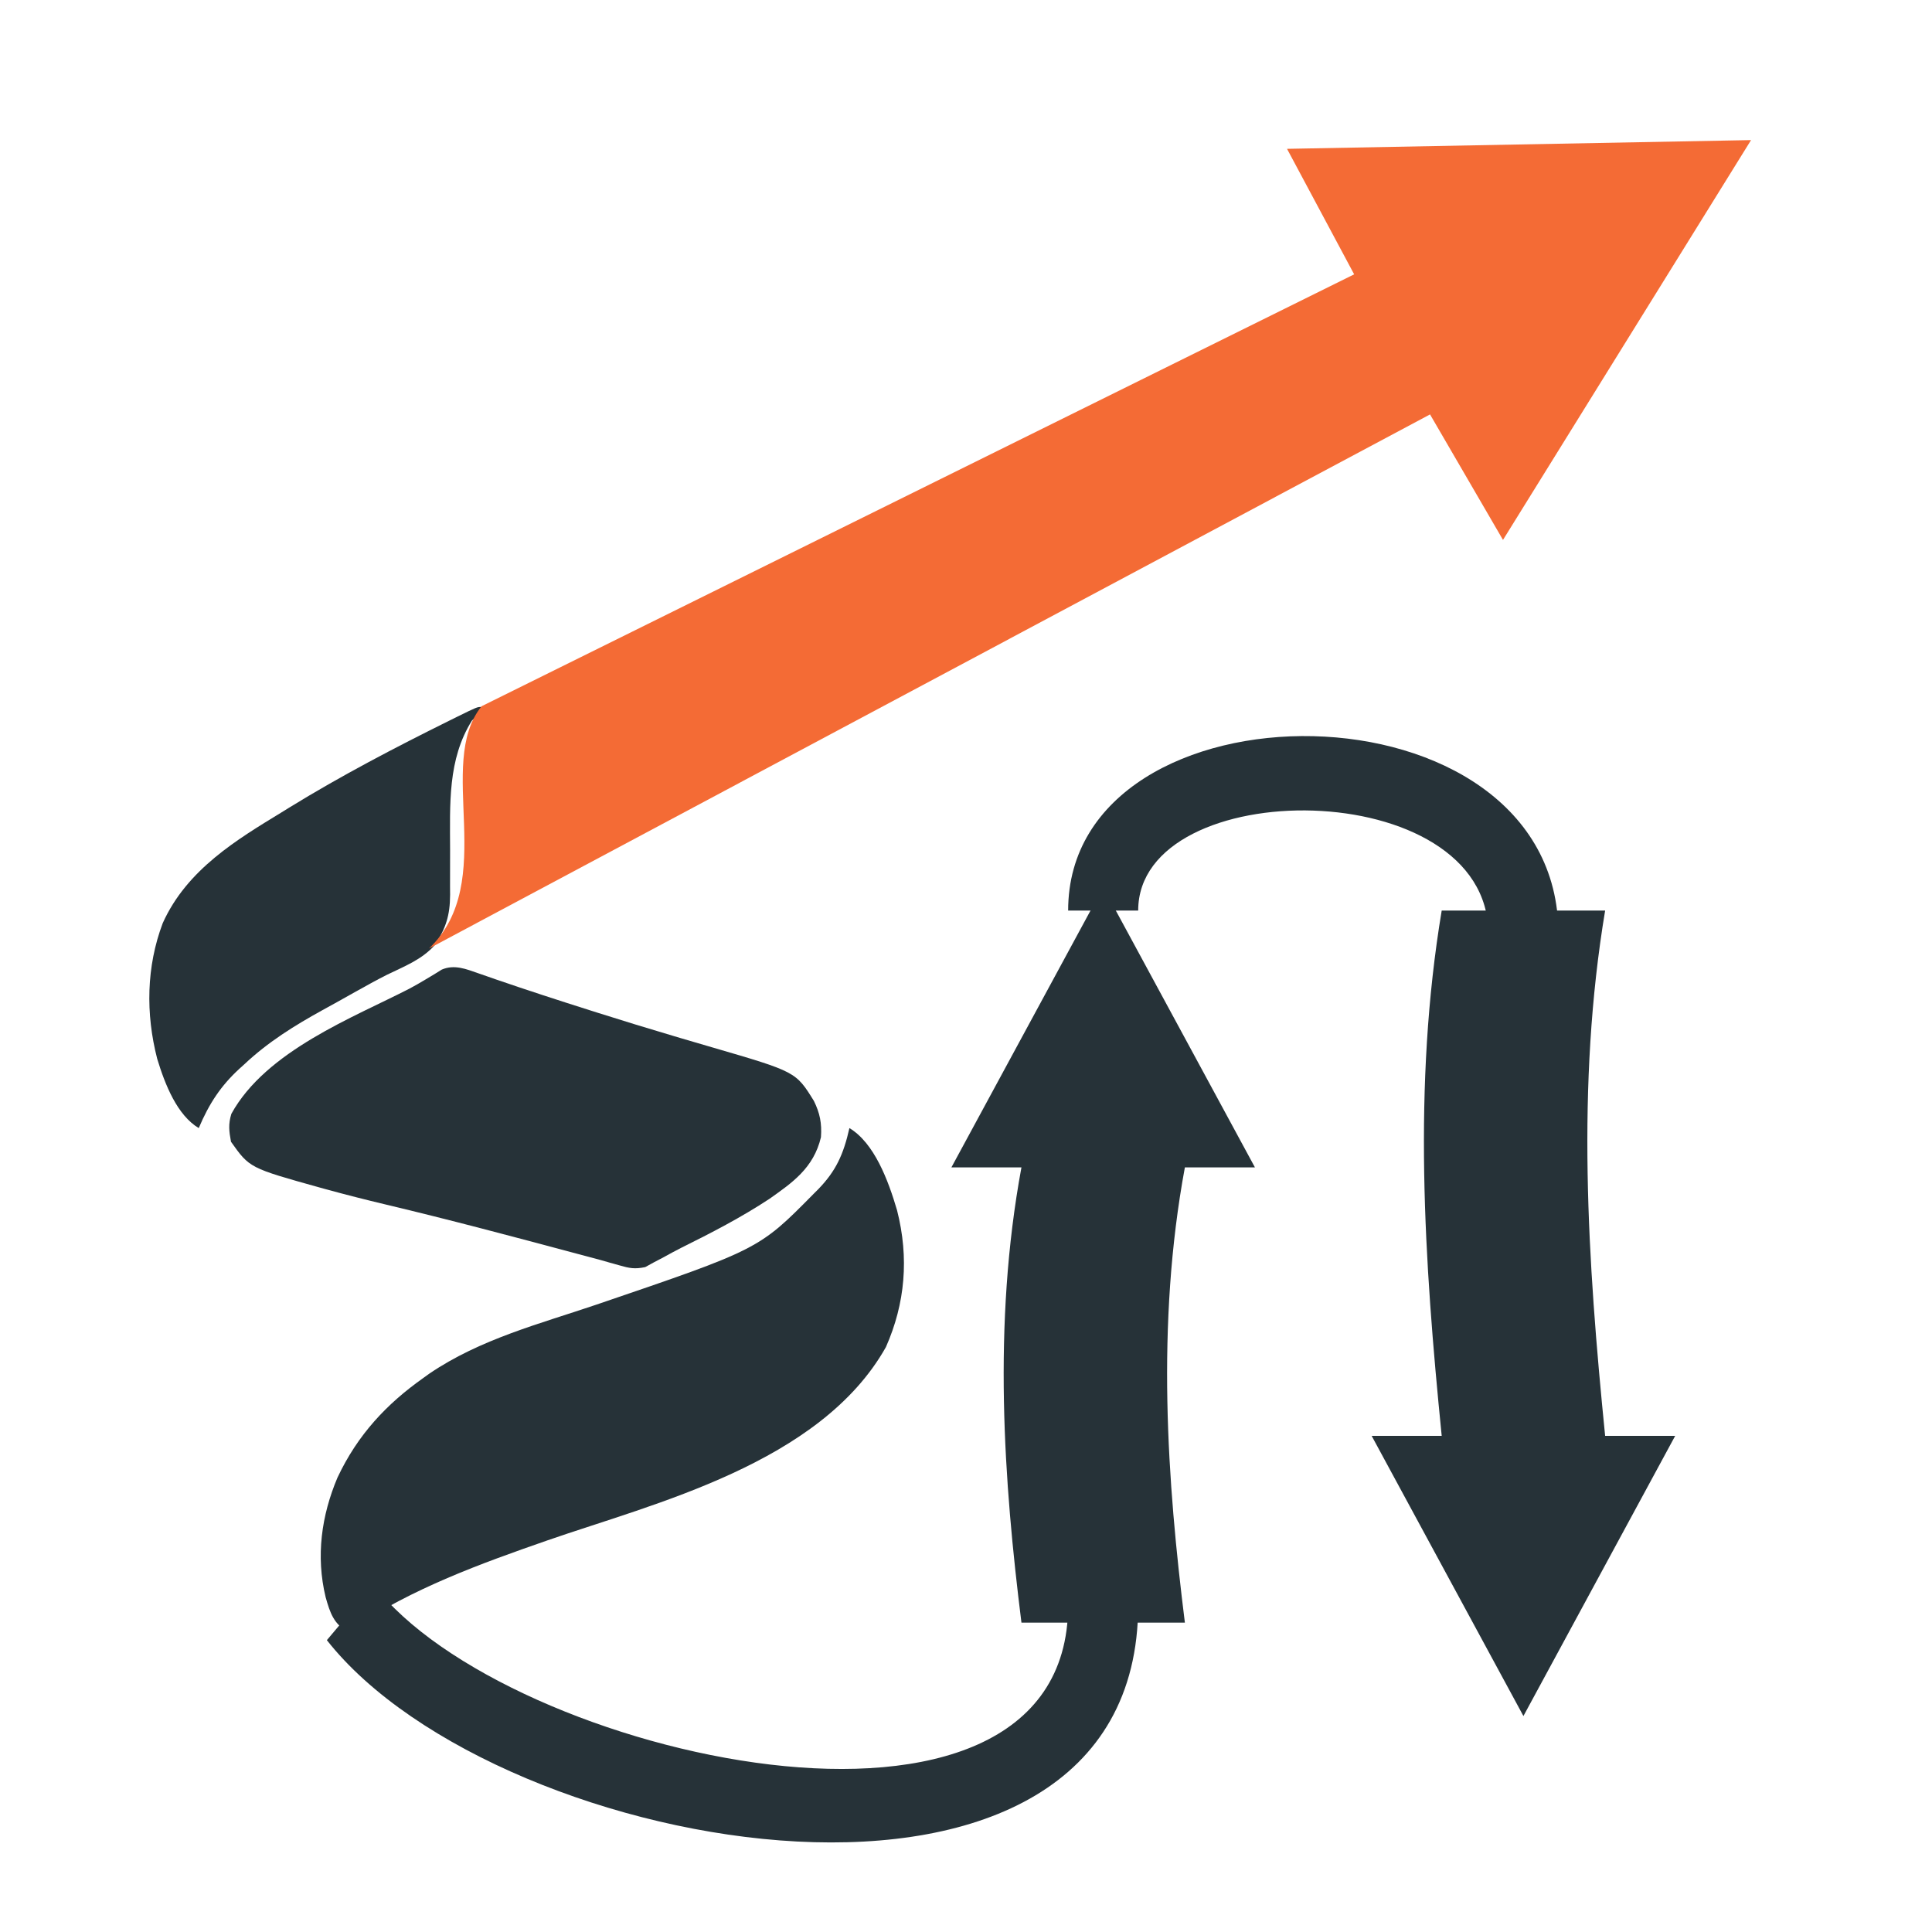
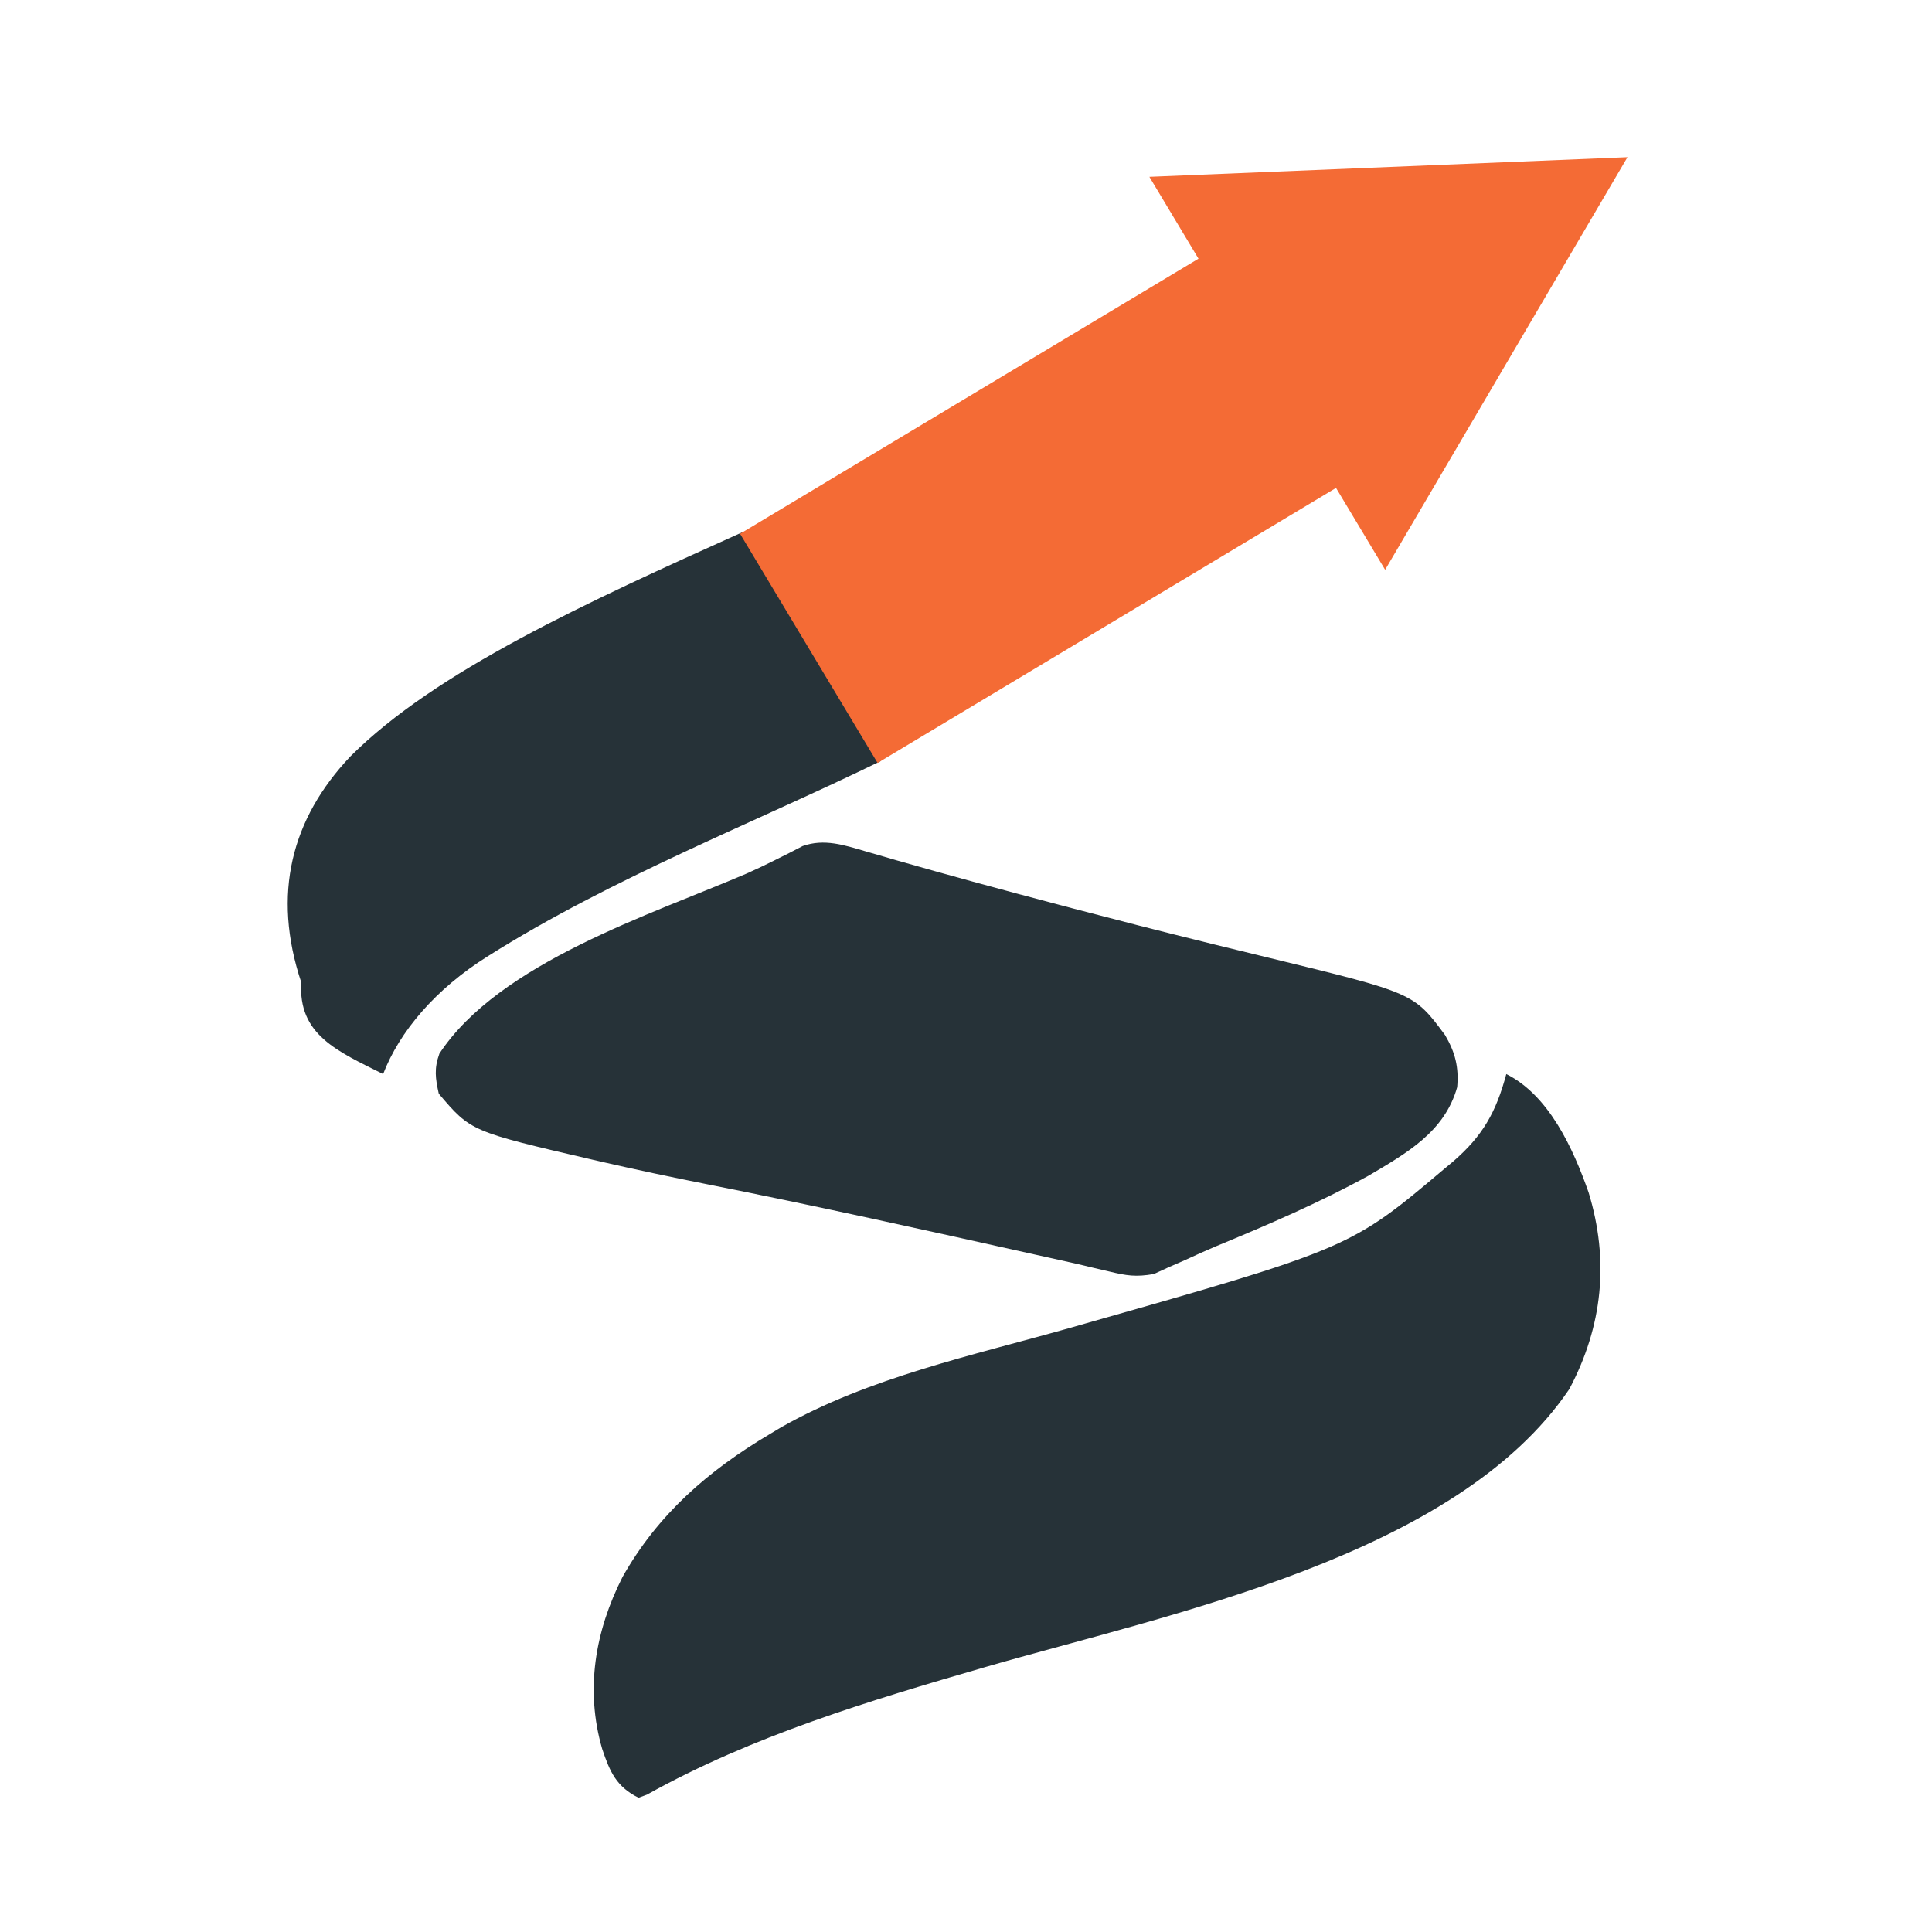
- <svg xmlns="http://www.w3.org/2000/svg" viewBox="0 0 662 662" width="662" height="662" role="img" aria-labelledby="title desc">
+ <svg xmlns="http://www.w3.org/2000/svg" viewBox="-43 65 590 590" width="590" height="590" role="img" aria-labelledby="title desc">
  <style>.ink { fill: #263238; } @media (prefers-color-scheme: dark) { .ink { fill: #EDF1F5; } }</style>
  <g id="mark">
-     <path id="helix-sheet-loop" class="ink" fill="#263238" d="M 128 543 C 173 602 366 646 366 550 L 390 550 C 390 675 171 637 112 562 Z" />
-     <path id="beta-hairpin-loop" class="ink" fill="#263238" d="M 366 312 C 366 231 534 231 534 320 L 510 320 C 510 265 390 265 390 312 Z" />
-     <g id="helix" transform="translate(20 80) scale(.65 .78)">
-       <path d="M0 0 C0 0.66 0 1.32 0 2 C-1.66 3.34 -3.33 4.67 -5 6 C-17.84 23.12 -16.55 42.56 -16.5 63 C-16.49 68.29 -16.5 73.58 -16.53 78.88 C-16.53 79.47 -16.53 79.47 -16.5 82.51 C-16.55 91.66 -18.73 97 -24.31 104.38 C-31.33 111.06 -40.9 114.02 -49.73 117.63 C-55.35 119.98 -60.86 122.56 -66.38 125.12 C-66.93 125.38 -66.93 125.38 -69.71 126.67 C-71.84 127.66 -73.97 128.66 -76.09 129.65 C-78.65 130.84 -81.22 132.01 -83.79 133.19 C-98.29 139.86 -112.42 147.11 -125 157 C-125.43 157.32 -125.43 157.32 -127.61 158.96 C-137.27 166.37 -143.5 174.14 -149 185 C-160.36 179.32 -166.72 166.02 -170.9 154.56 C-177.04 134.7 -176.62 114.05 -168 95 C-155.27 71.34 -128.6 58.15 -105.62 46.44 C-104.26 45.73 -102.9 45.03 -101.49 44.31 C-73.95 30.18 -45.48 17.81 -16.88 6 C-15.41 5.39 -13.95 4.79 -12.44 4.17 C-2.26 0 -2.26 0 0 0 Z " fill="#263238" transform="translate(223,208)" class="ink" />
-       <path d="M0 0 C0.72 0.21 0.72 0.21 4.36 1.26 C5.93 1.72 7.51 2.18 9.13 2.65 C25.83 7.43 42.58 11.98 59.38 16.4 C60.58 16.71 61.78 17.03 63.01 17.36 C76.38 20.87 89.77 24.32 103.2 27.62 C104.37 27.91 105.54 28.2 106.74 28.5 C112.27 29.86 117.8 31.22 123.34 32.55 C167.45 43.27 167.45 43.27 176.99 56.12 C180.1 61.42 181.22 65.87 180.69 72.02 C176.85 85.68 165.26 92.17 153.69 99.02 C138.63 107.3 122.87 114.07 107 120.63 C103.93 121.92 100.9 123.3 97.88 124.7 C97 125.08 97 125.08 92.57 127.02 C91.08 127.7 89.59 128.38 88.06 129.09 C82.52 130.05 79.78 129.6 74.4 128.31 C72.8 127.94 71.19 127.56 69.54 127.18 C67.94 126.8 66.34 126.42 64.69 126.02 C61.94 125.41 59.19 124.79 56.44 124.18 C55.07 123.88 53.7 123.57 52.29 123.26 C18.67 115.77 -14.94 108.29 -48.73 101.6 C-59.24 99.51 -69.71 97.3 -80.16 94.91 C-80.69 94.78 -80.69 94.78 -83.38 94.17 C-120.52 85.54 -120.52 85.54 -130.31 74.02 C-131.36 69.36 -131.77 66.29 -130.12 61.77 C-111.81 34 -65.45 19.32 -36.18 6.74 C-33.34 5.48 -30.53 4.13 -27.75 2.74 C-26.24 1.99 -24.73 1.24 -23.18 0.46 C-21.86 -0.22 -20.54 -0.9 -19.18 -1.61 C-12.6 -3.94 -6.52 -1.91 0 0 Z " fill="#263238" transform="translate(221.3086,324.9766)" class="ink" />
-       <path d="M0 0 C13.09 6.54 20.43 22.81 25.11 36.09 C31.51 56.99 29.42 77 19.25 96.19 C-15.34 147.41 -103.15 164.88 -159.2 181.12 C-194.44 191.35 -230.22 202.07 -262.43 220.05 C-263.28 220.36 -264.12 220.68 -265 221 C-271.74 217.63 -273.73 213.17 -276.11 206.07 C-281.35 188.01 -278.28 170.13 -269.88 153.56 C-259.1 134.45 -243.72 121.1 -225 110 C-223.82 109.29 -222.64 108.58 -221.43 107.86 C-194.61 92.65 -162.93 85.92 -133.5 77.59 C-47.71 53.24 -47.71 53.24 -19 29 C-18.11 28.26 -17.22 27.52 -16.31 26.76 C-7.15 18.84 -3.13 11.64 0 0 Z " fill="#263238" transform="translate(417,393)" class="ink" />
-     </g>
-     <path id="beta-strand-up" class="ink" fill="#263238" d="M 378 304 L 430 400 L 406 400 C 396 454 400 508 406 556 L 350 556 C 344 508 340 454 350 400 L 326 400 Z" />
-     <path id="beta-strand-down" class="ink" fill="#263238" d="M 494 312 L 550 312 C 540 372 544 432 550 492 L 574 492 L 522 588 L 470 492 L 494 492 C 488 432 484 372 494 312 Z" />
-     <path id="force-vector" class="accent" fill="#F46B35" d="M 147 325 C 171 302 149 262 165 242 L 464 94 L 441 51 L 600 48 L 515 185 L 490 142 Z" />
+     <path d="M 184 227.4 L 226 297.4 C 188 316 144 333 106 357 C 90 367 79 380 74 393 C 60 386 48 381 49 365 C 40 338 46 315 64 296 C 90 270 136 249 184 227.4 Z" fill="#263238" class="ink" />
+     <path d="M0 0 C0.72 0.21 0.72 0.21 4.36 1.26 C5.93 1.72 7.51 2.18 9.13 2.65 C25.83 7.43 42.58 11.98 59.38 16.4 C60.58 16.71 61.78 17.03 63.01 17.36 C76.38 20.87 89.77 24.32 103.2 27.62 C104.37 27.91 105.54 28.2 106.74 28.5 C112.27 29.86 117.8 31.22 123.34 32.55 C167.45 43.27 167.45 43.27 176.99 56.12 C180.1 61.42 181.22 65.87 180.69 72.02 C176.85 85.68 165.26 92.17 153.69 99.02 C138.63 107.3 122.87 114.07 107 120.63 C103.93 121.92 100.9 123.3 97.88 124.7 C97 125.08 97 125.08 92.57 127.02 C91.08 127.7 89.59 128.38 88.06 129.09 C82.52 130.05 79.78 129.6 74.4 128.31 C72.8 127.94 71.19 127.56 69.54 127.18 C67.94 126.8 66.34 126.42 64.69 126.02 C61.94 125.41 59.19 124.79 56.44 124.18 C55.07 123.88 53.7 123.57 52.29 123.26 C18.67 115.77 -14.94 108.29 -48.73 101.6 C-59.24 99.51 -69.71 97.3 -80.16 94.91 C-80.69 94.78 -80.69 94.78 -83.38 94.17 C-120.52 85.54 -120.52 85.54 -130.31 74.02 C-131.36 69.36 -131.77 66.29 -130.12 61.77 C-111.81 34 -65.45 19.32 -36.18 6.74 C-33.34 5.48 -30.53 4.13 -27.75 2.74 C-26.24 1.99 -24.73 1.24 -23.18 0.46 C-21.86 -0.22 -20.54 -0.9 -19.18 -1.61 C-12.6 -3.94 -6.52 -1.91 0 0 Z " fill="#263238" transform="translate(221.3086,324.9766)" class="ink" />
+     <path d="M0 0 C13.09 6.54 20.43 22.81 25.11 36.09 C31.51 56.99 29.42 77 19.25 96.19 C-15.34 147.41 -103.15 164.88 -159.2 181.12 C-194.44 191.35 -230.22 202.07 -262.43 220.05 C-263.28 220.36 -264.12 220.68 -265 221 C-271.74 217.63 -273.73 213.17 -276.11 206.07 C-281.35 188.01 -278.28 170.13 -269.88 153.56 C-259.1 134.45 -243.72 121.1 -225 110 C-223.82 109.29 -222.64 108.58 -221.43 107.86 C-194.61 92.65 -162.93 85.92 -133.5 77.59 C-47.71 53.24 -47.71 53.24 -19 29 C-18.11 28.26 -17.22 27.52 -16.31 26.76 C-7.15 18.84 -3.13 11.64 0 0 Z " fill="#263238" transform="translate(417,393)" class="ink" />
+     <path id="force-vector" class="accent" fill="#F46B35" d="M 183 228 L 323 144 L 308 119 L 454 113 L 380 239 L 365 214 L 225 298 Z" />
  </g>
</svg>
